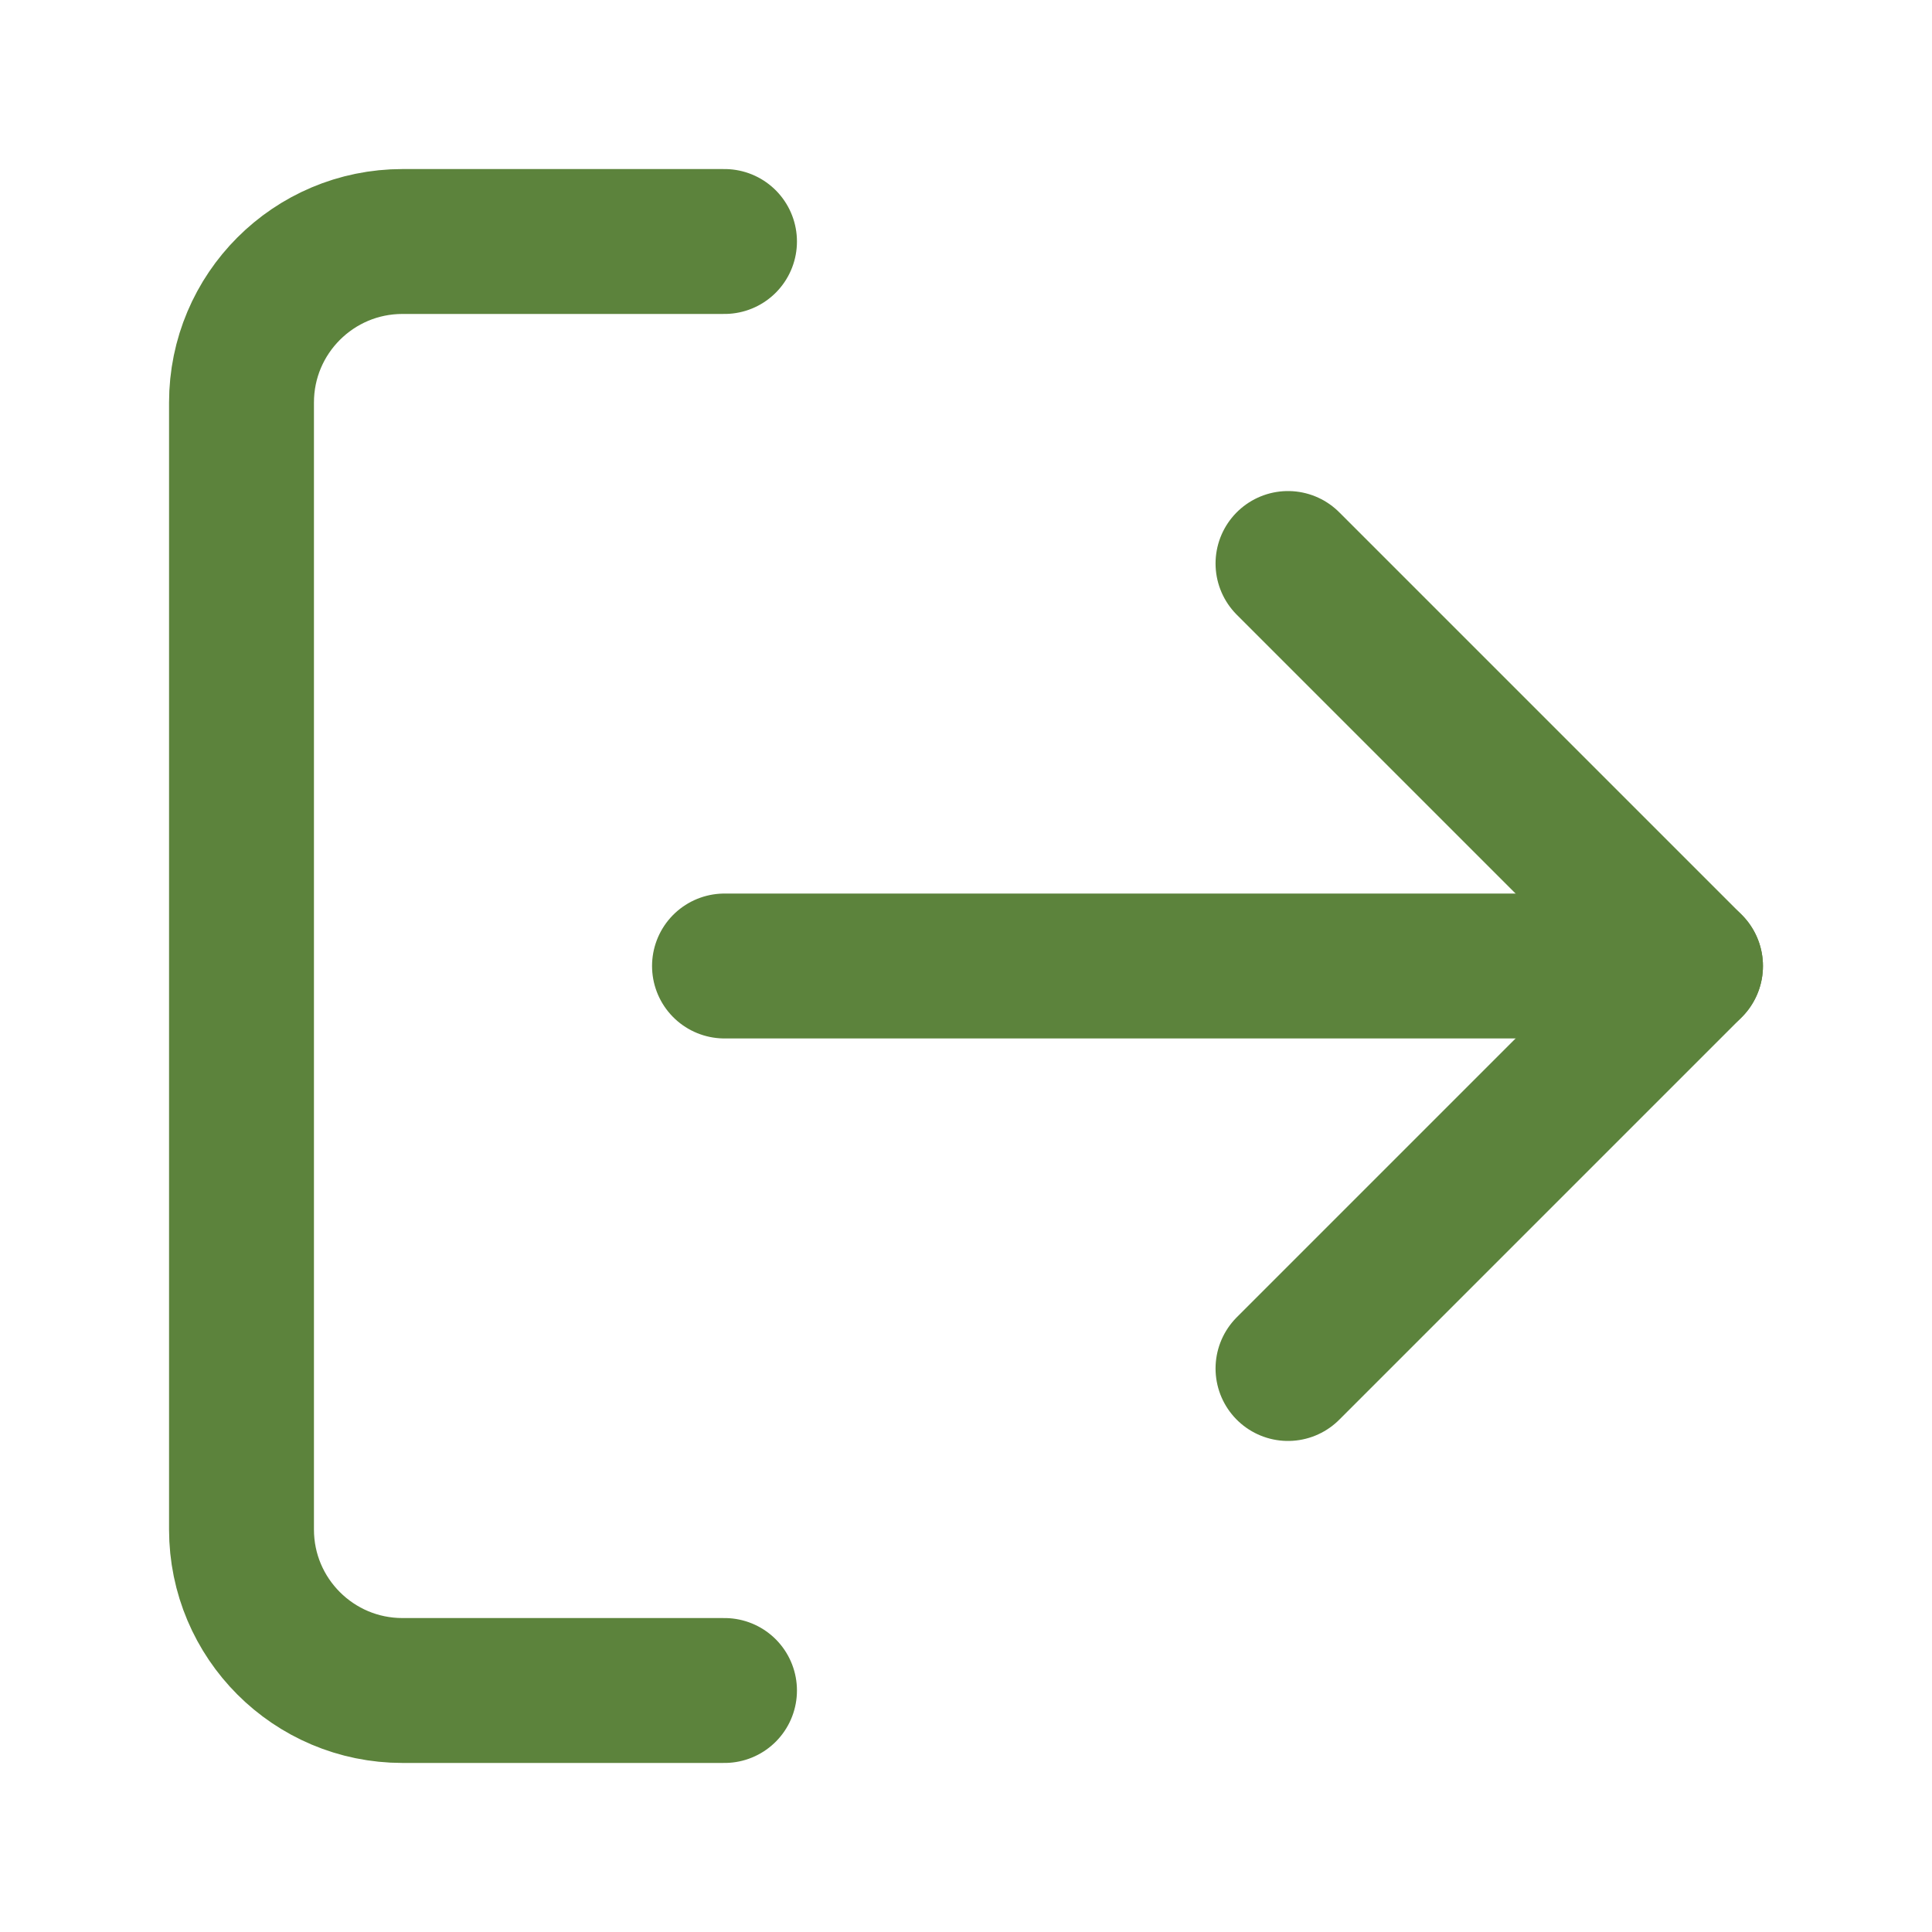
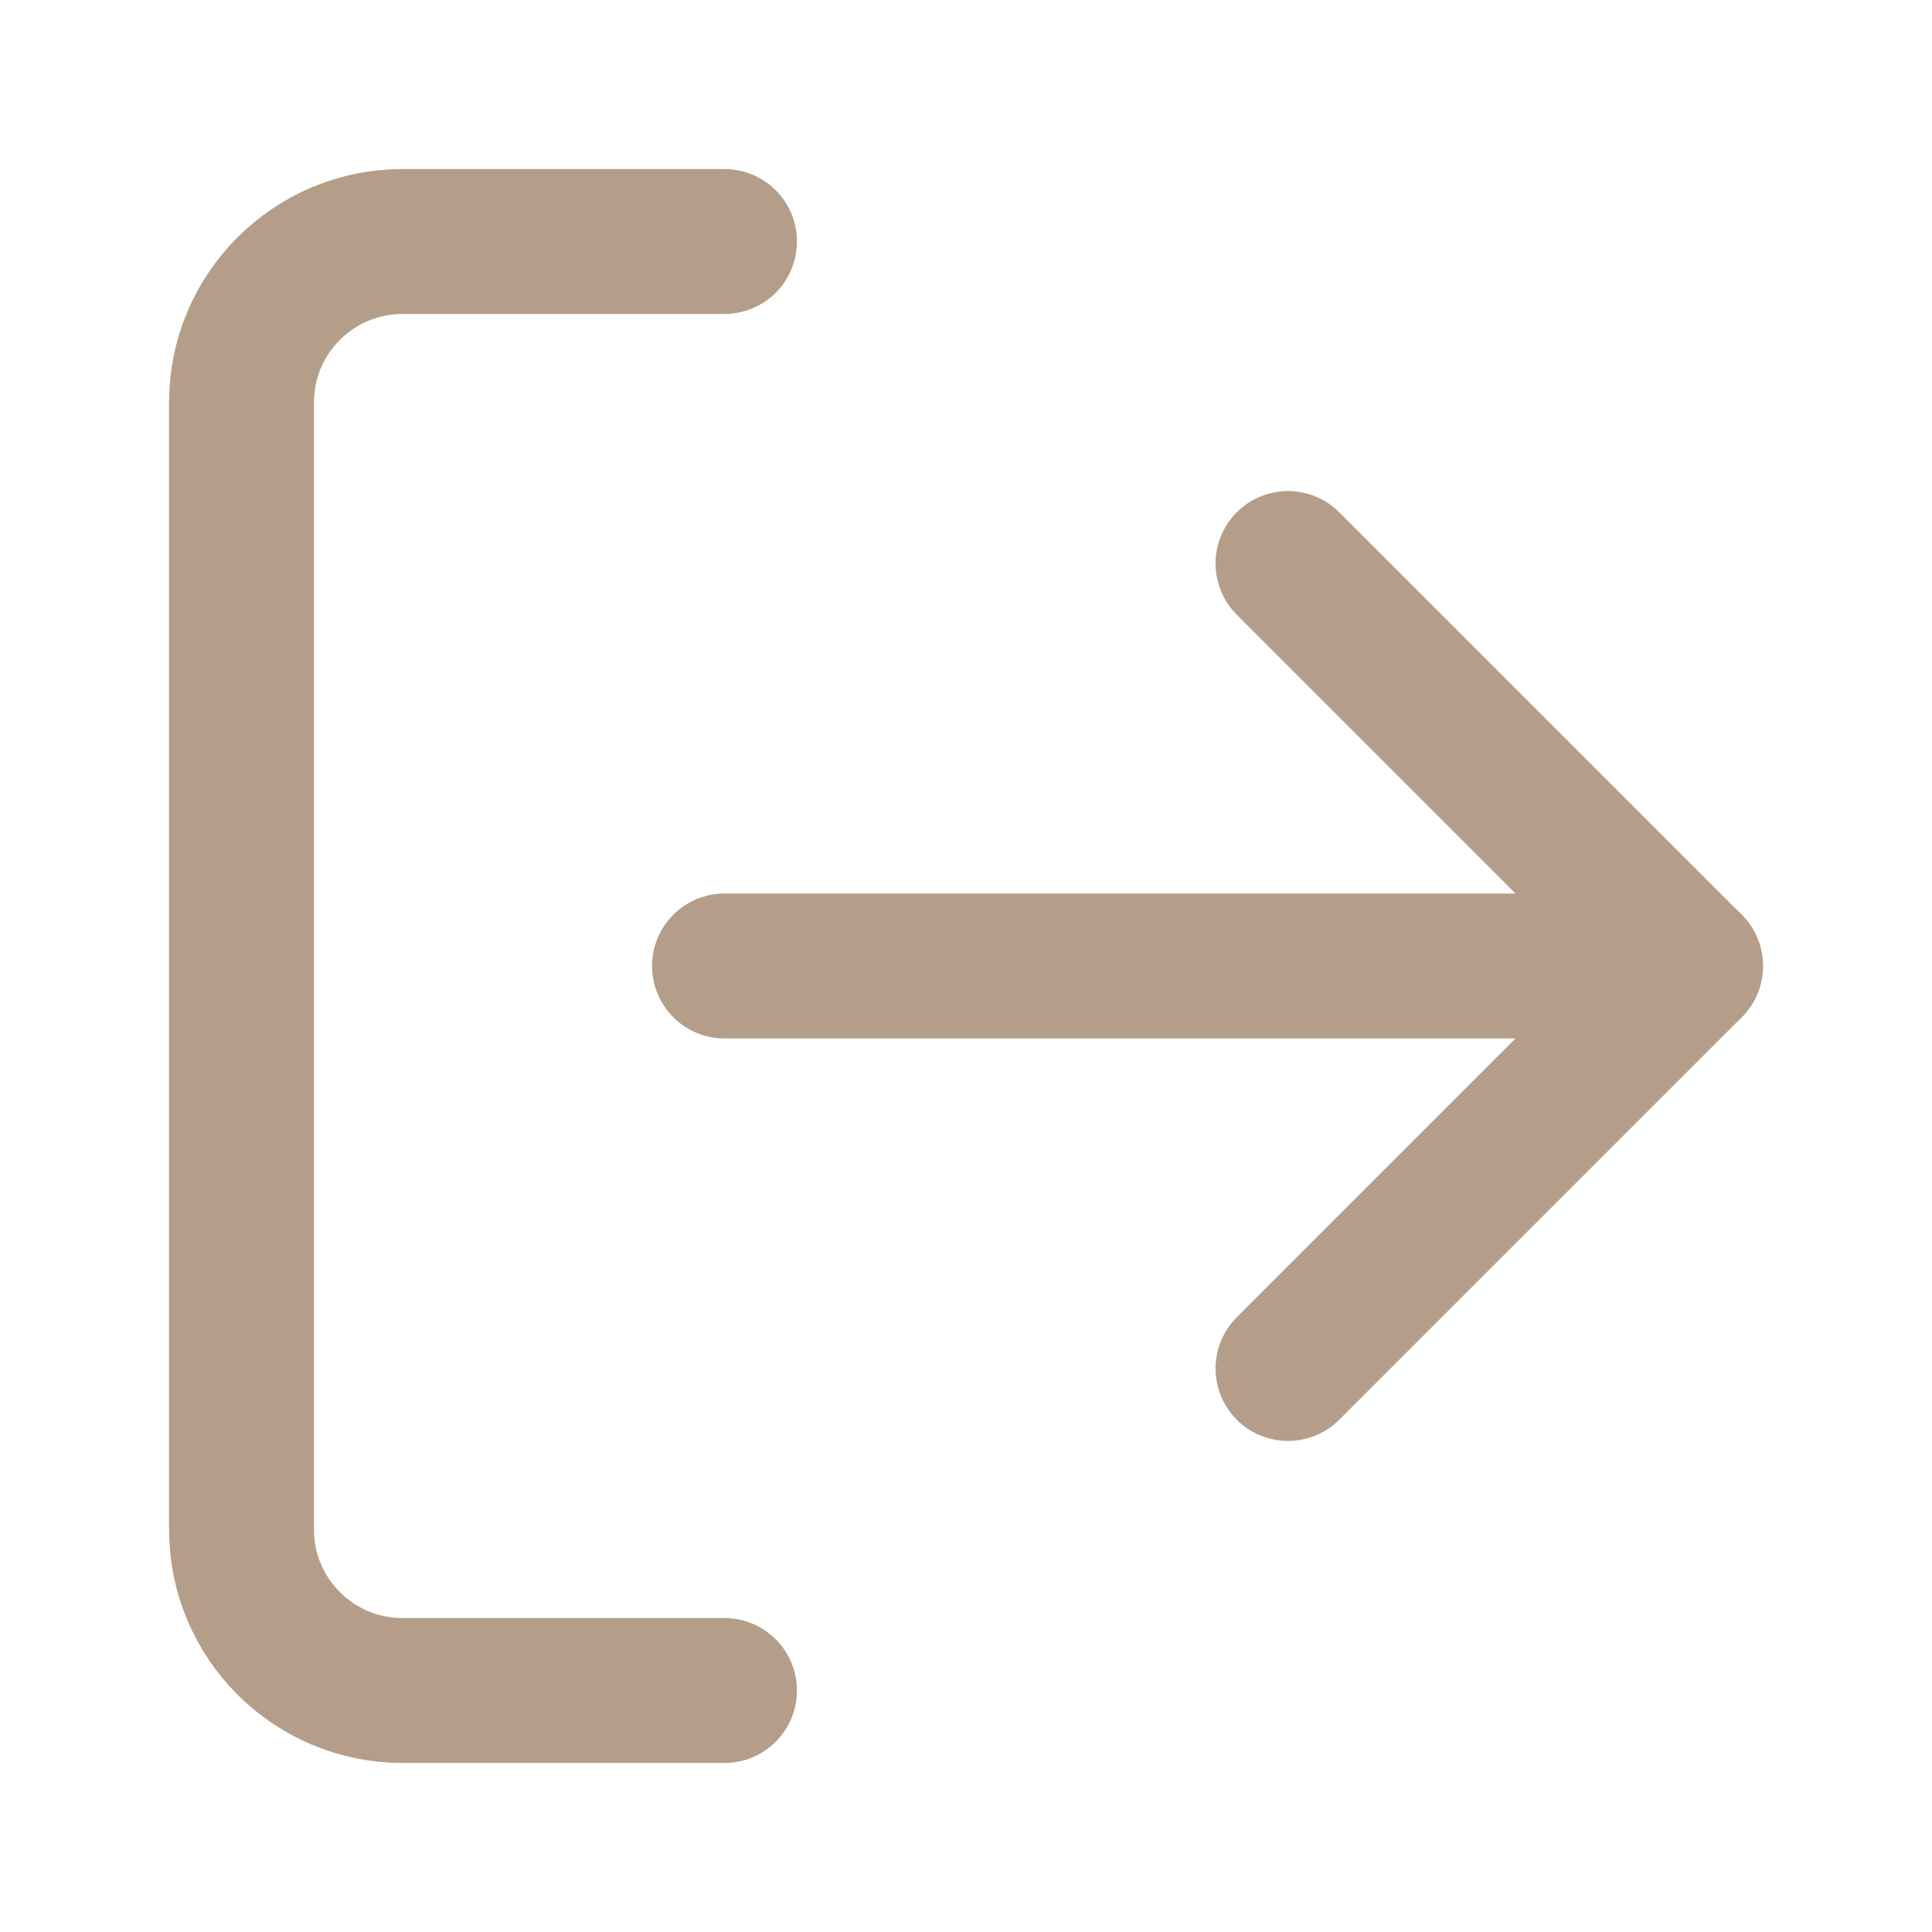
- <svg xmlns="http://www.w3.org/2000/svg" viewBox="0 0 24 24" fill="none" stroke="#5C833C" stroke-width="1.8" stroke-linecap="round" stroke-linejoin="round">
+ <svg xmlns="http://www.w3.org/2000/svg" viewBox="0 0 24 24" fill="none" stroke="#B49E89" stroke-width="1.8" stroke-linecap="round" stroke-linejoin="round">
  <path d="M9 21H5a2 2 0 0 1-2-2V5a2 2 0 0 1 2-2h4" />
  <polyline points="16 17 21 12 16 7" />
  <line x1="21" y1="12" x2="9" y2="12" />
</svg>
